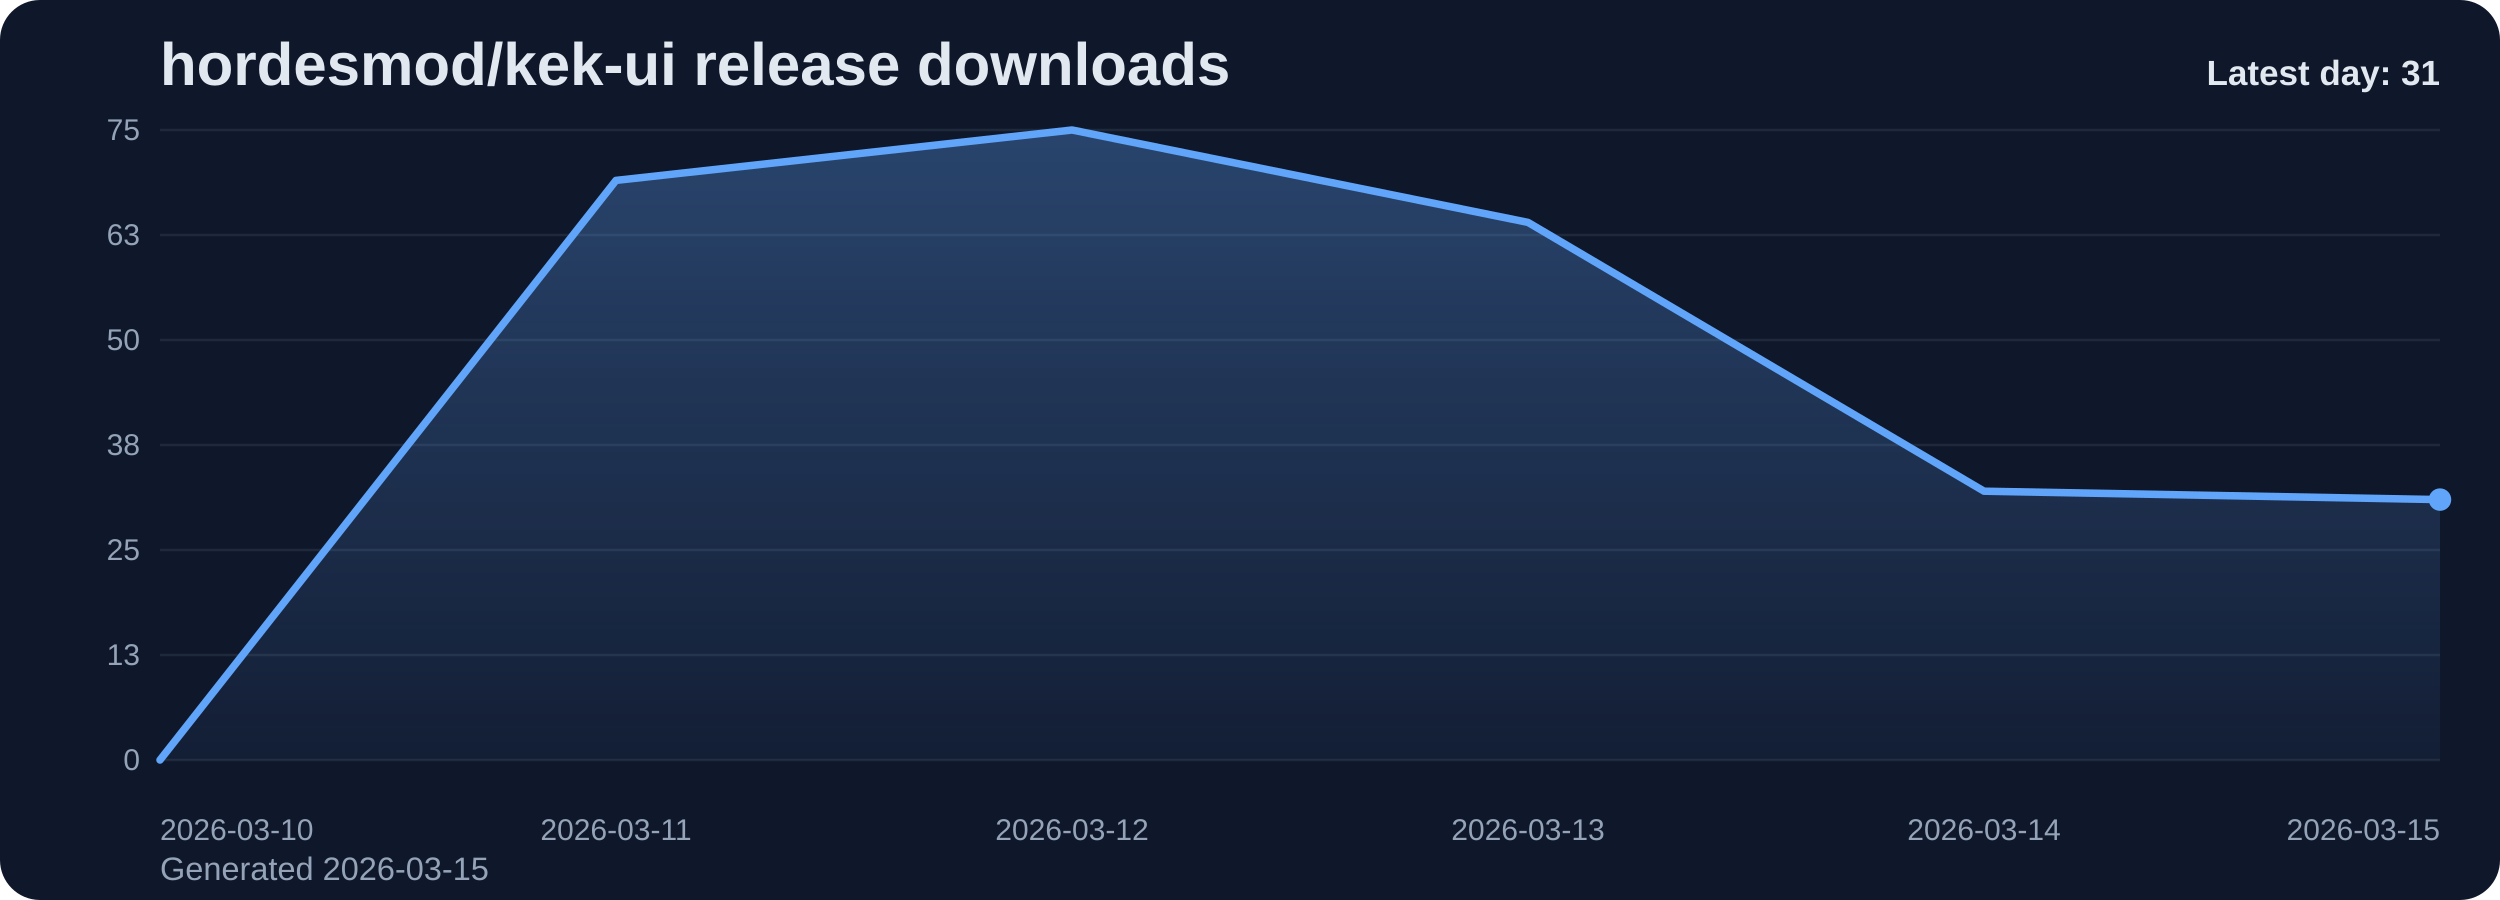
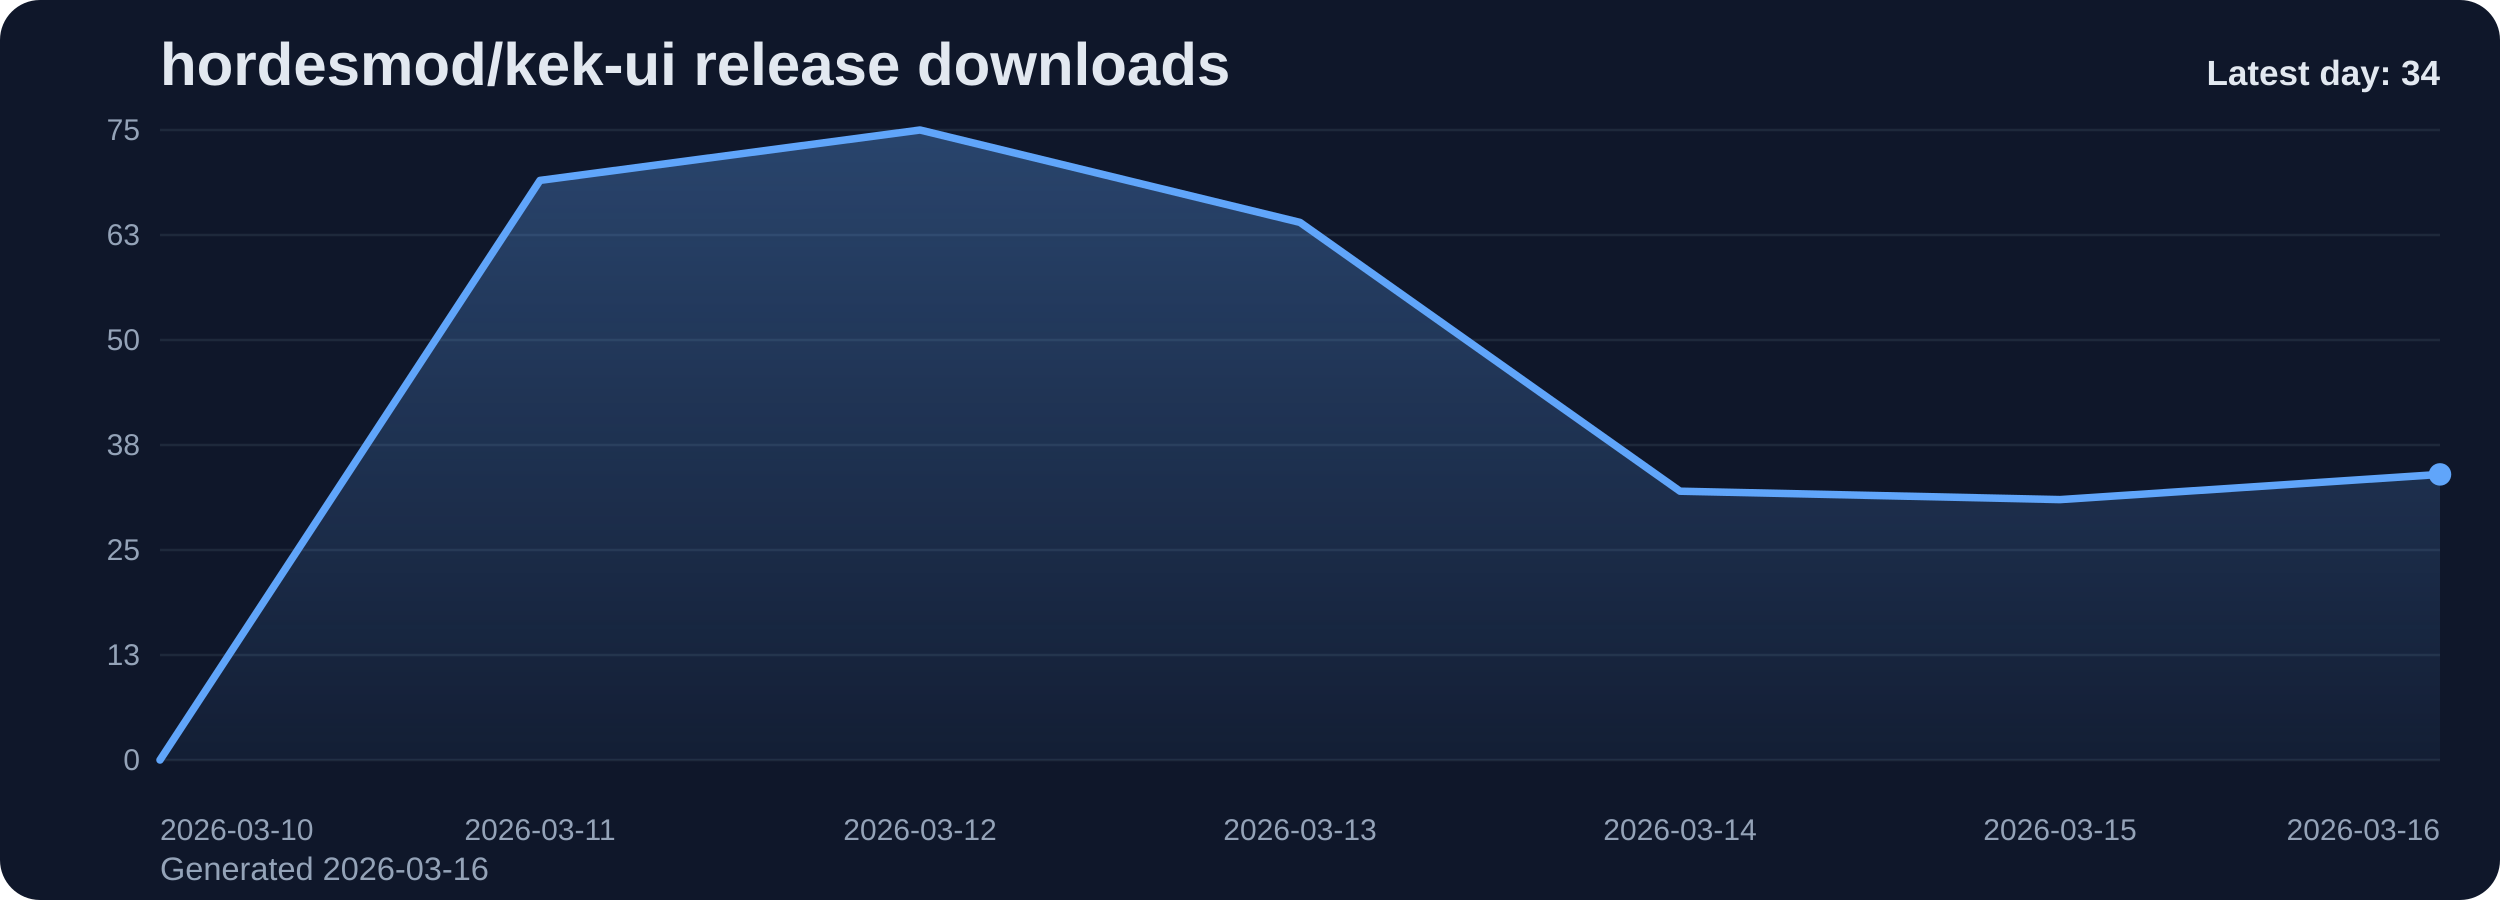
<svg xmlns="http://www.w3.org/2000/svg" viewBox="0 0 1000 360" role="img" aria-label="hordesmod/kek-ui release downloads chart">
  <defs>
    <linearGradient id="fill-daily-slate" x1="0" y1="0" x2="0" y2="1">
      <stop offset="0%" stop-color="#60a5fa" stop-opacity="0.32" />
      <stop offset="100%" stop-color="#60a5fa" stop-opacity="0.05" />
    </linearGradient>
    <style>
      .bg { fill: #0f172a; }
      .title { font: 700 24px Arial, sans-serif; fill: #e2e8f0; }
      .sub { font: 400 13px Arial, sans-serif; fill: #94a3b8; }
      .grid { stroke: #1e293b; stroke-width: 1; }
      .axis { font: 400 12px Arial, sans-serif; fill: #94a3b8; }
      .line { fill: none; stroke: #60a5fa; stroke-width: 3; stroke-linecap: round; stroke-linejoin: round; }
      .dot { fill: #60a5fa; }
      .value { font: 600 11px Arial, sans-serif; fill: #cbd5e1; }
      .latest { font: 700 14px Arial, sans-serif; fill: #e2e8f0; }
    </style>
  </defs>
  <rect class="bg" x="0" y="0" width="1000" height="360" rx="16" />
  <text class="title" x="64" y="34">hordesmod/kek-ui release downloads</text>
-   <text class="sub" x="64" y="352">Generated 2026-03-15</text>
+   <text class="sub" x="64" y="352">Generated 2026-03-16</text>
  <line x1="64" y1="52.00" x2="976" y2="52.00" class="grid" />
  <text x="56" y="56.00" text-anchor="end" class="axis">75</text>
  <line x1="64" y1="94.00" x2="976" y2="94.00" class="grid" />
  <text x="56" y="98.00" text-anchor="end" class="axis">63</text>
  <line x1="64" y1="136.00" x2="976" y2="136.00" class="grid" />
  <text x="56" y="140.00" text-anchor="end" class="axis">50</text>
  <line x1="64" y1="178.00" x2="976" y2="178.00" class="grid" />
  <text x="56" y="182.00" text-anchor="end" class="axis">38</text>
  <line x1="64" y1="220.00" x2="976" y2="220.00" class="grid" />
  <text x="56" y="224.00" text-anchor="end" class="axis">25</text>
  <line x1="64" y1="262.00" x2="976" y2="262.00" class="grid" />
  <text x="56" y="266.00" text-anchor="end" class="axis">13</text>
  <line x1="64" y1="304.00" x2="976" y2="304.00" class="grid" />
  <text x="56" y="308.00" text-anchor="end" class="axis">0</text>
-   <path d="M 64.00 304 L 64.00 304.00 L 246.40 72.16 L 428.80 52.00 L 611.20 88.96 L 793.60 196.48 L 976.00 199.84 L 976.00 304 Z" fill="url(#fill-daily-slate)" />
-   <polyline class="line" points="64.00,304.00 246.40,72.16 428.80,52.00 611.20,88.96 793.60,196.48 976.00,199.84" />
-   <circle class="dot" cx="976.00" cy="199.84" r="4.5" />
+   <path d="M 64.00 304 L 64.00 304.00 L 216.00 72.16 L 368.00 52.00 L 520.00 88.96 L 672.00 196.48 L 824.00 199.84 L 976.00 189.76 L 976.00 304 Z" fill="url(#fill-daily-slate)" />
+   <polyline class="line" points="64.00,304.00 216.00,72.16 368.00,52.00 520.00,88.96 672.00,196.48 824.00,199.84 976.00,189.76" />
+   <circle class="dot" cx="976.00" cy="189.76" r="4.5" />
  <text class="axis" x="64.00" y="336" text-anchor="start">2026-03-10</text>
-   <text class="axis" x="246.40" y="336" text-anchor="middle">2026-03-11</text>
-   <text class="axis" x="428.80" y="336" text-anchor="middle">2026-03-12</text>
-   <text class="axis" x="611.20" y="336" text-anchor="middle">2026-03-13</text>
-   <text class="axis" x="793.60" y="336" text-anchor="middle">2026-03-14</text>
-   <text class="axis" x="976.00" y="336" text-anchor="end">2026-03-15</text>
-   <text class="latest" x="976" y="34" text-anchor="end">Latest day: 31</text>
+   <text class="axis" x="216.00" y="336" text-anchor="middle">2026-03-11</text>
+   <text class="axis" x="368.00" y="336" text-anchor="middle">2026-03-12</text>
+   <text class="axis" x="520.00" y="336" text-anchor="middle">2026-03-13</text>
+   <text class="axis" x="672.00" y="336" text-anchor="middle">2026-03-14</text>
+   <text class="axis" x="824.00" y="336" text-anchor="middle">2026-03-15</text>
+   <text class="axis" x="976.00" y="336" text-anchor="end">2026-03-16</text>
+   <text class="latest" x="976" y="34" text-anchor="end">Latest day: 34</text>
</svg>
